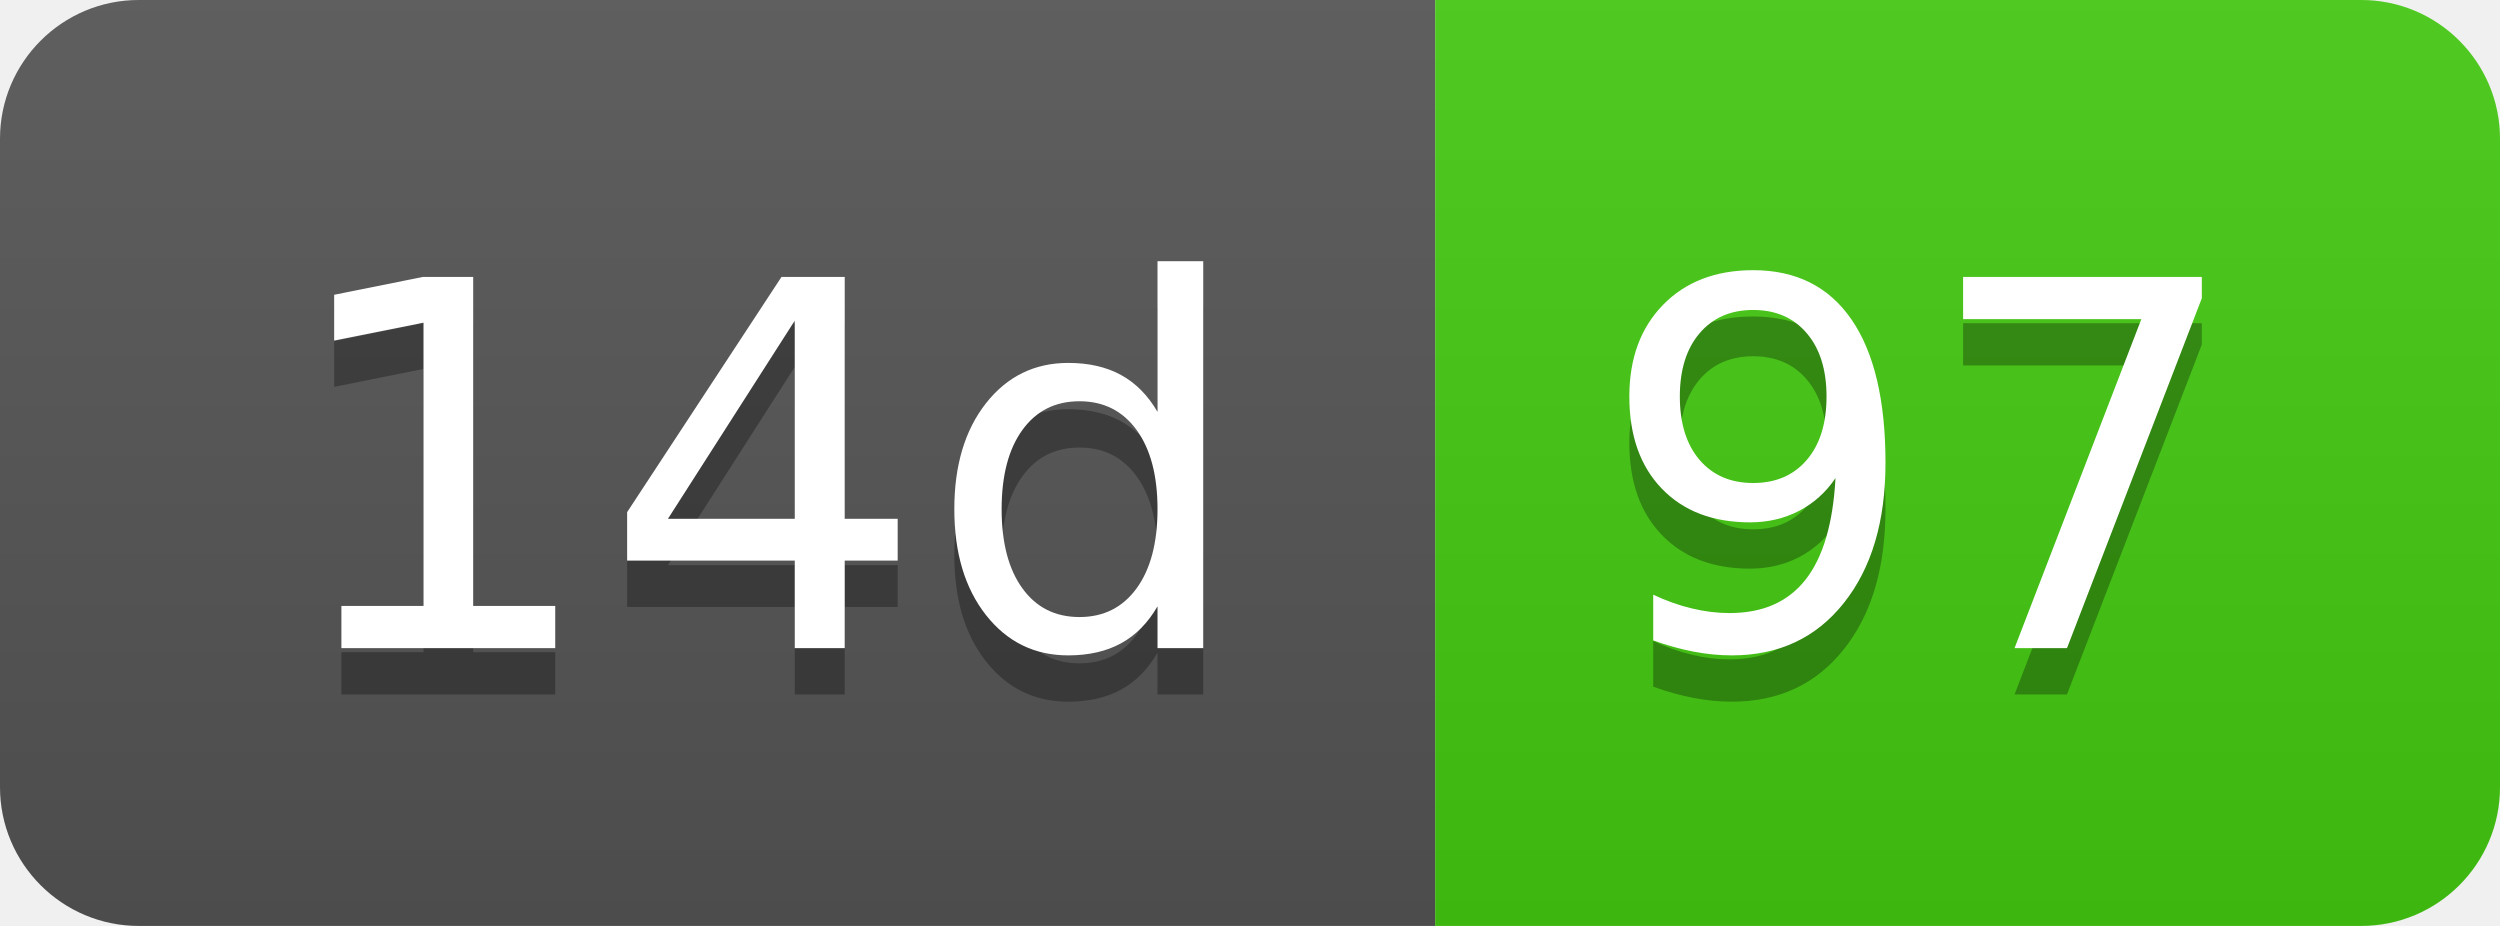
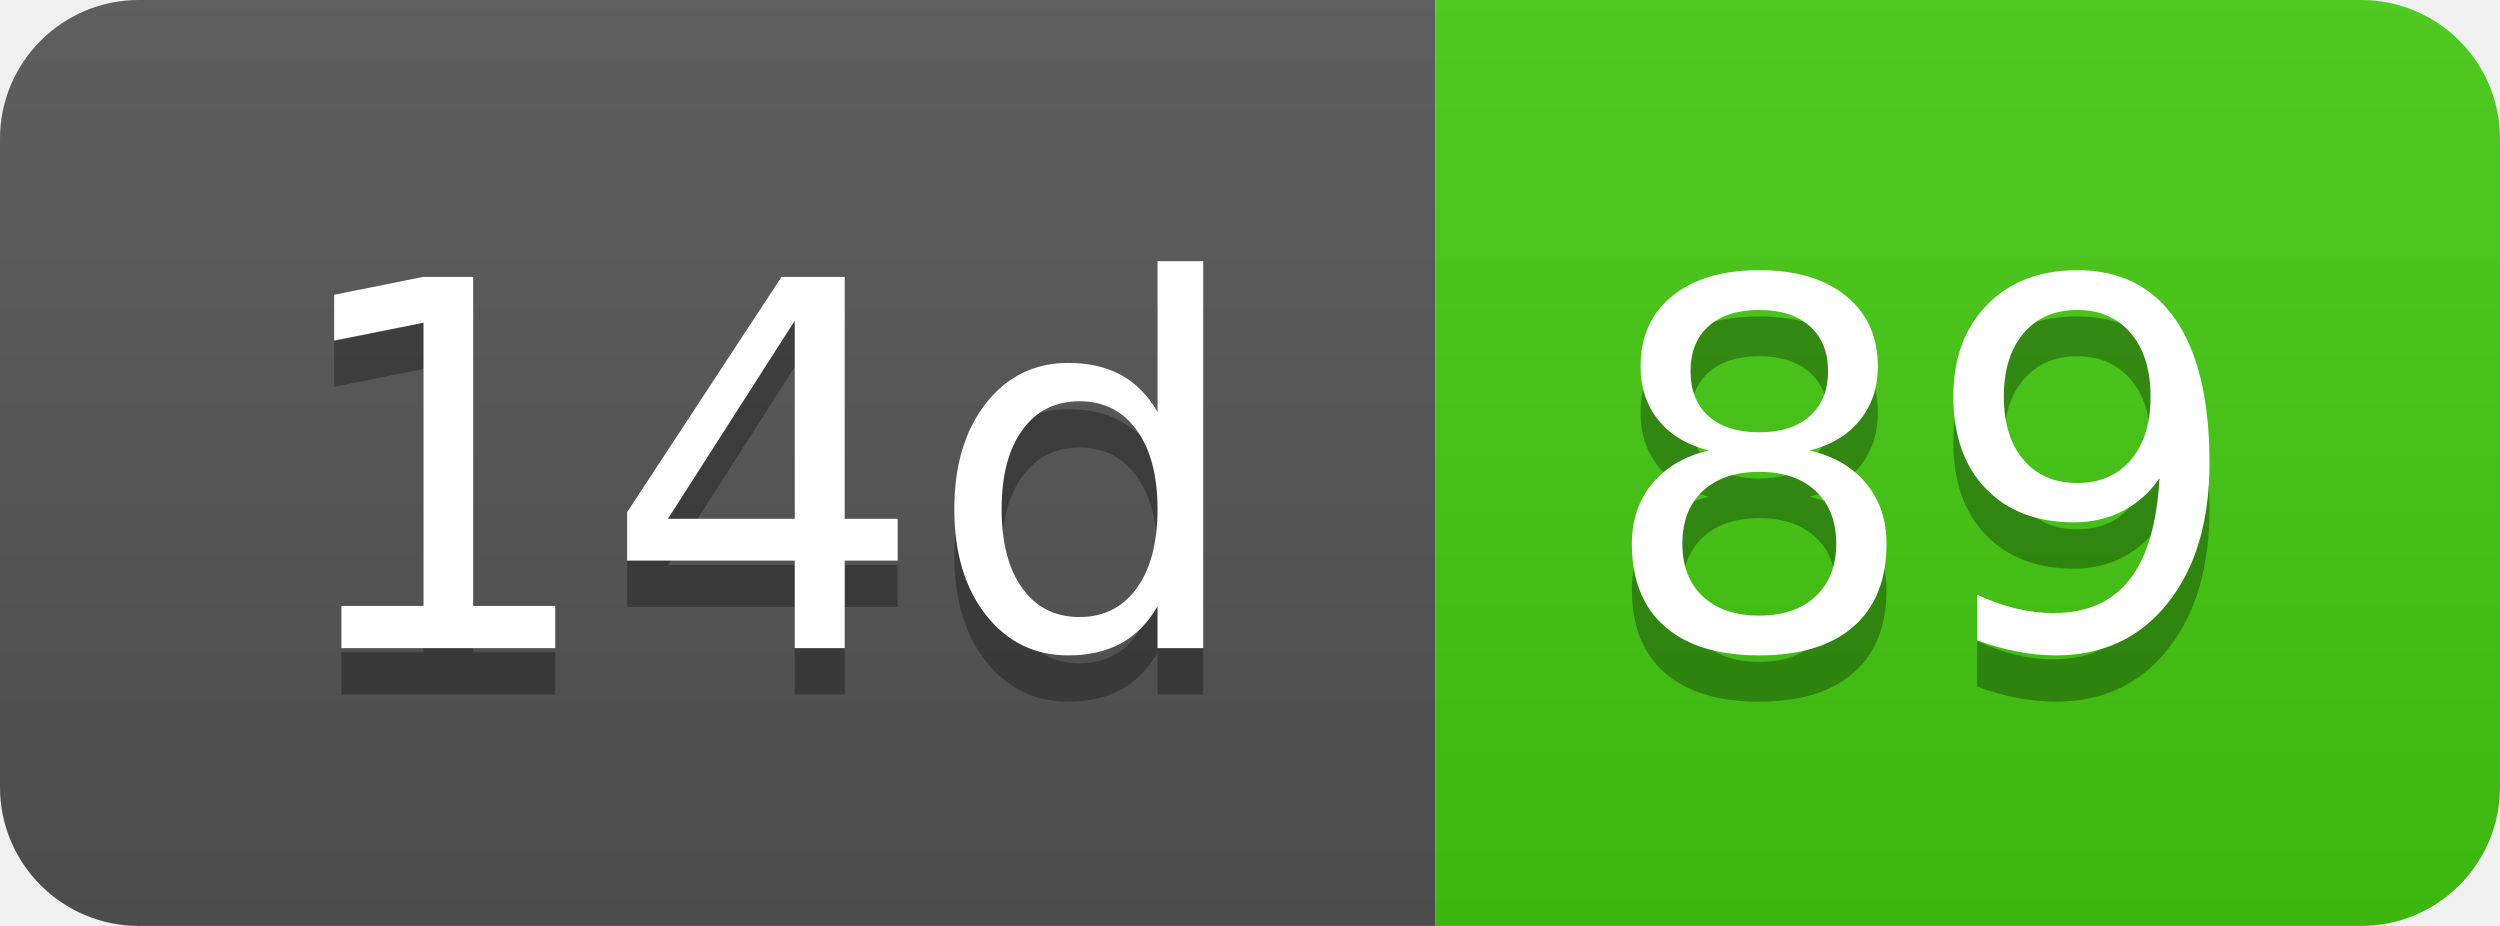
- <svg xmlns="http://www.w3.org/2000/svg" width="54" height="20" role="img" aria-label="14d: 97">
+ <svg xmlns="http://www.w3.org/2000/svg" width="54" height="20" role="img" aria-label="14d: 89">
  <linearGradient id="s" x2="0" y2="100%">
    <stop offset="0" stop-color="#bbb" stop-opacity=".1" />
    <stop offset="1" stop-opacity=".1" />
  </linearGradient>
  <clipPath id="r">
    <rect width="54" height="20" rx="3" fill="#fff" />
  </clipPath>
  <g clip-path="url(#r)">
    <rect width="31" height="20" fill="#555" />
    <rect x="31" width="23" height="20" fill="#4c1" />
    <rect width="54" height="20" fill="url(#s)" />
  </g>
  <g fill="#fff" text-anchor="middle" font-family="Verdana,Geneva,DejaVu Sans,sans-serif" text-rendering="geometricPrecision" font-size="110">
    <text aria-hidden="true" x="165" y="150" fill="#010101" fill-opacity=".3" transform="scale(.1)" textLength="210">14d</text>
    <text x="165" y="140" transform="scale(.1)" fill="#fff" textLength="210">14d</text>
-     <text aria-hidden="true" x="415" y="150" fill="#010101" fill-opacity=".3" transform="scale(.1)" textLength="130">97</text>
-     <text x="415" y="140" transform="scale(.1)" fill="#fff" textLength="130">97</text>
+     <text aria-hidden="true" x="415" y="150" fill="#010101" fill-opacity=".3" transform="scale(.1)" textLength="130">89</text>
+     <text x="415" y="140" transform="scale(.1)" fill="#fff" textLength="130">89</text>
  </g>
</svg>
